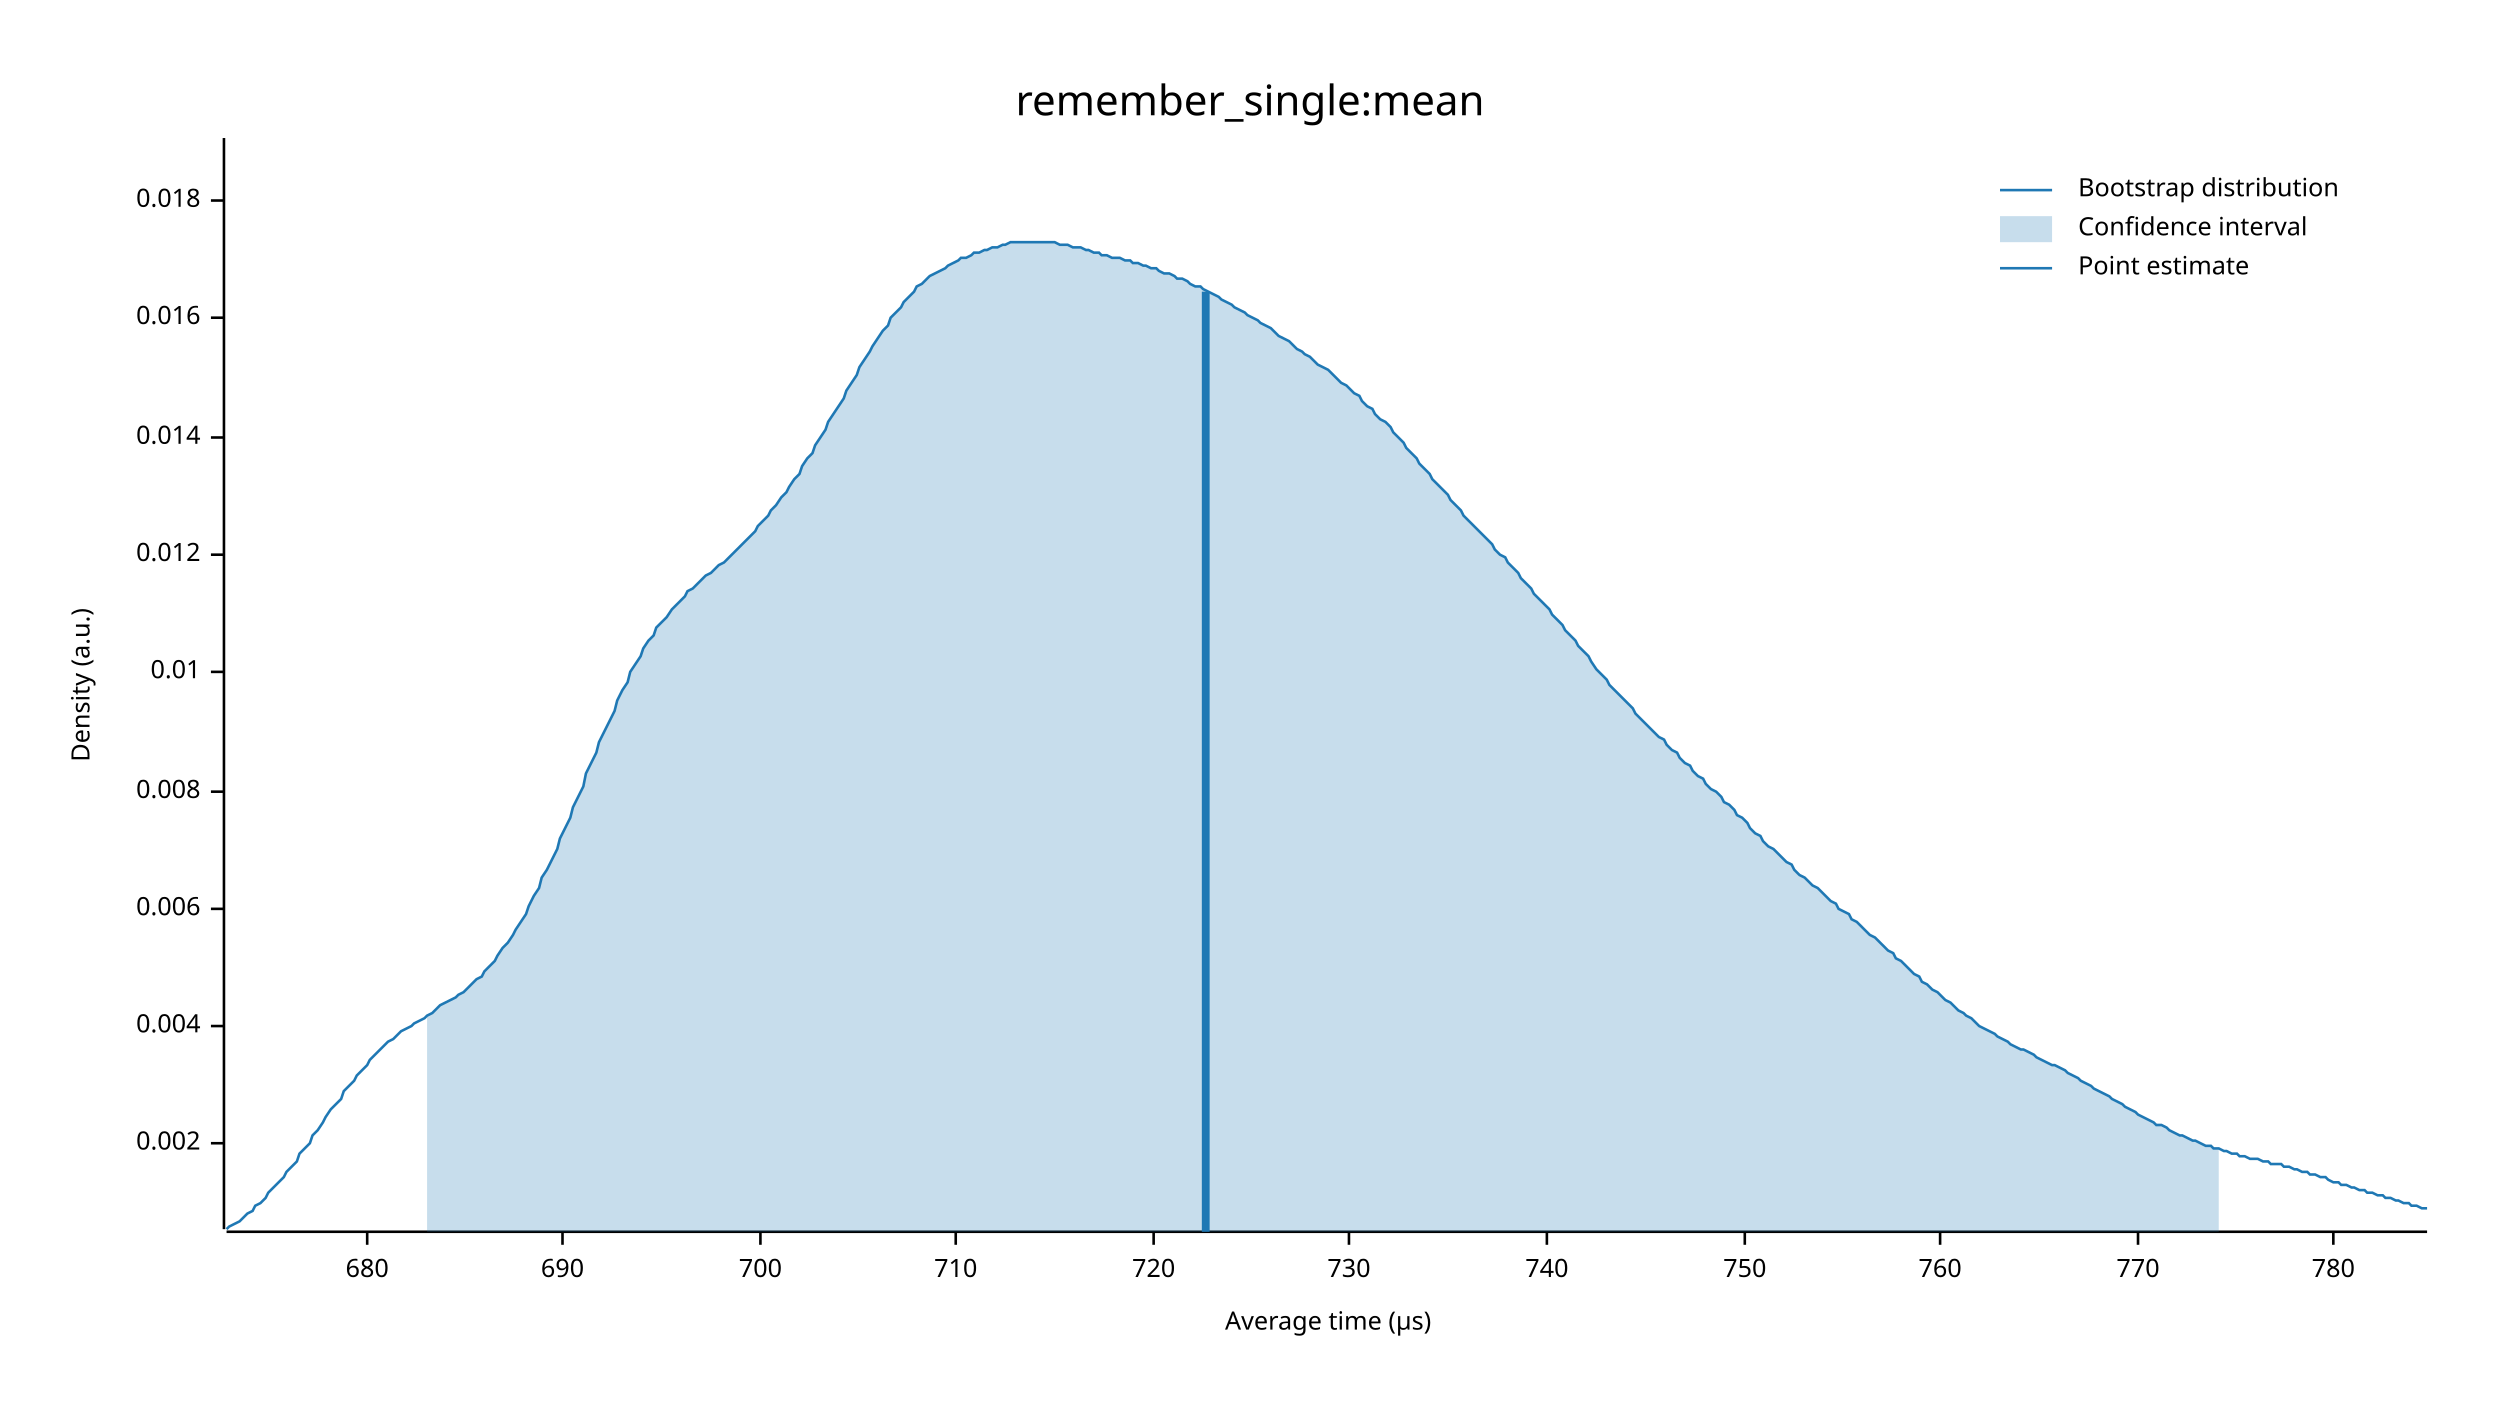
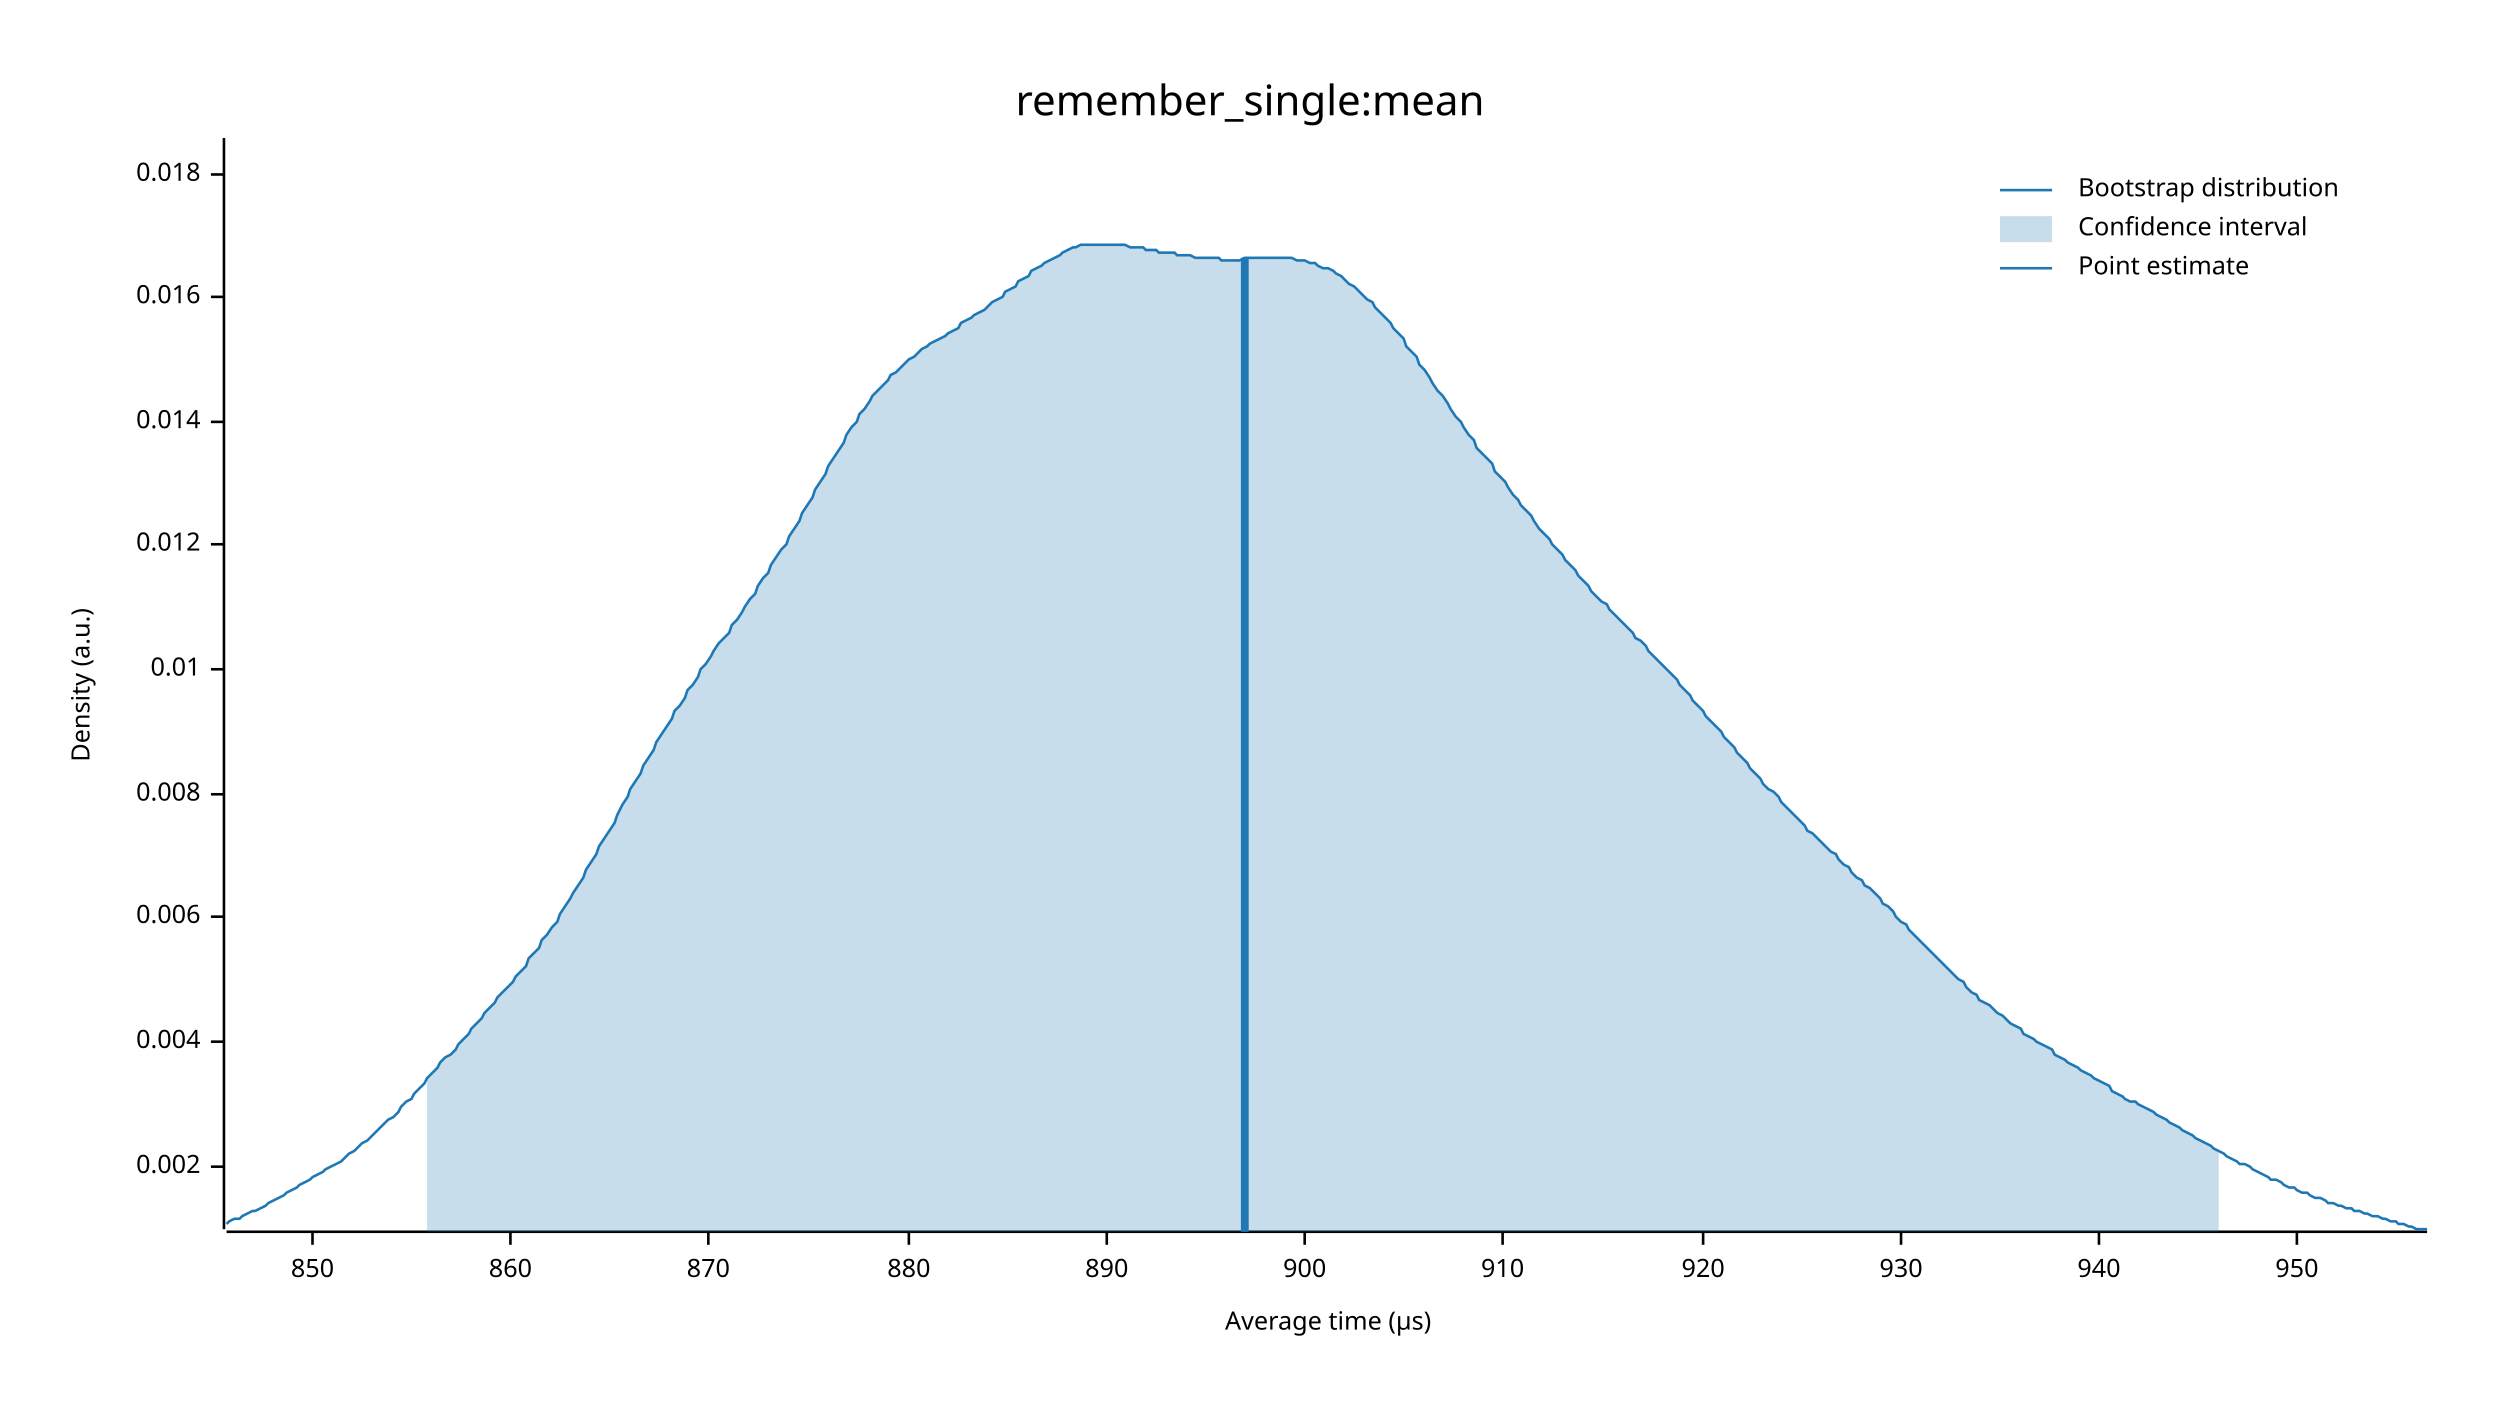
<svg xmlns="http://www.w3.org/2000/svg" width="960" height="540" viewBox="0 0 960 540">
  <text x="480" y="32" dy="0.76em" text-anchor="middle" font-family="sans-serif" font-size="16.129" opacity="1" fill="#000000">
remember_single:mean
</text>
  <text x="27" y="263" dy="0.76em" text-anchor="middle" font-family="sans-serif" font-size="9.677" opacity="1" fill="#000000" transform="rotate(270, 27, 263)">
Density (a.u.)
</text>
  <text x="510" y="513" dy="-0.5ex" text-anchor="middle" font-family="sans-serif" font-size="9.677" opacity="1" fill="#000000">
Average time (µs)
</text>
  <polyline fill="none" opacity="1" stroke="#000000" stroke-width="1" points="86,53 86,472 " />
-   <text x="77" y="439" dy="0.5ex" text-anchor="end" font-family="sans-serif" font-size="9.677" opacity="1" fill="#000000">
+   <text x="77" y="448" dy="0.5ex" text-anchor="end" font-family="sans-serif" font-size="9.677" opacity="1" fill="#000000">
0.002
</text>
-   <polyline fill="none" opacity="1" stroke="#000000" stroke-width="1" points="81,439 86,439 " />
-   <text x="77" y="394" dy="0.5ex" text-anchor="end" font-family="sans-serif" font-size="9.677" opacity="1" fill="#000000">
+   <polyline fill="none" opacity="1" stroke="#000000" stroke-width="1" points="81,448 86,448 " />
+   <text x="77" y="400" dy="0.5ex" text-anchor="end" font-family="sans-serif" font-size="9.677" opacity="1" fill="#000000">
0.004
</text>
-   <polyline fill="none" opacity="1" stroke="#000000" stroke-width="1" points="81,394 86,394 " />
-   <text x="77" y="349" dy="0.5ex" text-anchor="end" font-family="sans-serif" font-size="9.677" opacity="1" fill="#000000">
+   <polyline fill="none" opacity="1" stroke="#000000" stroke-width="1" points="81,400 86,400 " />
+   <text x="77" y="352" dy="0.5ex" text-anchor="end" font-family="sans-serif" font-size="9.677" opacity="1" fill="#000000">
0.006
</text>
-   <polyline fill="none" opacity="1" stroke="#000000" stroke-width="1" points="81,349 86,349 " />
-   <text x="77" y="304" dy="0.5ex" text-anchor="end" font-family="sans-serif" font-size="9.677" opacity="1" fill="#000000">
+   <polyline fill="none" opacity="1" stroke="#000000" stroke-width="1" points="81,352 86,352 " />
+   <text x="77" y="305" dy="0.5ex" text-anchor="end" font-family="sans-serif" font-size="9.677" opacity="1" fill="#000000">
0.008
</text>
-   <polyline fill="none" opacity="1" stroke="#000000" stroke-width="1" points="81,304 86,304 " />
-   <text x="77" y="258" dy="0.5ex" text-anchor="end" font-family="sans-serif" font-size="9.677" opacity="1" fill="#000000">
+   <polyline fill="none" opacity="1" stroke="#000000" stroke-width="1" points="81,305 86,305 " />
+   <text x="77" y="257" dy="0.5ex" text-anchor="end" font-family="sans-serif" font-size="9.677" opacity="1" fill="#000000">
0.01
</text>
-   <polyline fill="none" opacity="1" stroke="#000000" stroke-width="1" points="81,258 86,258 " />
-   <text x="77" y="213" dy="0.5ex" text-anchor="end" font-family="sans-serif" font-size="9.677" opacity="1" fill="#000000">
+   <polyline fill="none" opacity="1" stroke="#000000" stroke-width="1" points="81,257 86,257 " />
+   <text x="77" y="209" dy="0.5ex" text-anchor="end" font-family="sans-serif" font-size="9.677" opacity="1" fill="#000000">
0.012
</text>
-   <polyline fill="none" opacity="1" stroke="#000000" stroke-width="1" points="81,213 86,213 " />
-   <text x="77" y="168" dy="0.5ex" text-anchor="end" font-family="sans-serif" font-size="9.677" opacity="1" fill="#000000">
+   <polyline fill="none" opacity="1" stroke="#000000" stroke-width="1" points="81,209 86,209 " />
+   <text x="77" y="162" dy="0.5ex" text-anchor="end" font-family="sans-serif" font-size="9.677" opacity="1" fill="#000000">
0.014
</text>
-   <polyline fill="none" opacity="1" stroke="#000000" stroke-width="1" points="81,168 86,168 " />
-   <text x="77" y="122" dy="0.5ex" text-anchor="end" font-family="sans-serif" font-size="9.677" opacity="1" fill="#000000">
+   <polyline fill="none" opacity="1" stroke="#000000" stroke-width="1" points="81,162 86,162 " />
+   <text x="77" y="114" dy="0.5ex" text-anchor="end" font-family="sans-serif" font-size="9.677" opacity="1" fill="#000000">
0.016
</text>
-   <polyline fill="none" opacity="1" stroke="#000000" stroke-width="1" points="81,122 86,122 " />
-   <text x="77" y="77" dy="0.5ex" text-anchor="end" font-family="sans-serif" font-size="9.677" opacity="1" fill="#000000">
+   <polyline fill="none" opacity="1" stroke="#000000" stroke-width="1" points="81,114 86,114 " />
+   <text x="77" y="67" dy="0.5ex" text-anchor="end" font-family="sans-serif" font-size="9.677" opacity="1" fill="#000000">
0.018
</text>
-   <polyline fill="none" opacity="1" stroke="#000000" stroke-width="1" points="81,77 86,77 " />
+   <polyline fill="none" opacity="1" stroke="#000000" stroke-width="1" points="81,67 86,67 " />
  <polyline fill="none" opacity="1" stroke="#000000" stroke-width="1" points="87,473 932,473 " />
-   <text x="141" y="483" dy="0.76em" text-anchor="middle" font-family="sans-serif" font-size="9.677" opacity="1" fill="#000000">
- 680
+   <text x="120" y="483" dy="0.76em" text-anchor="middle" font-family="sans-serif" font-size="9.677" opacity="1" fill="#000000">
+ 850
</text>
-   <polyline fill="none" opacity="1" stroke="#000000" stroke-width="1" points="141,473 141,478 " />
-   <text x="216" y="483" dy="0.76em" text-anchor="middle" font-family="sans-serif" font-size="9.677" opacity="1" fill="#000000">
- 690
+   <polyline fill="none" opacity="1" stroke="#000000" stroke-width="1" points="120,473 120,478 " />
+   <text x="196" y="483" dy="0.76em" text-anchor="middle" font-family="sans-serif" font-size="9.677" opacity="1" fill="#000000">
+ 860
</text>
-   <polyline fill="none" opacity="1" stroke="#000000" stroke-width="1" points="216,473 216,478 " />
-   <text x="292" y="483" dy="0.76em" text-anchor="middle" font-family="sans-serif" font-size="9.677" opacity="1" fill="#000000">
- 700
+   <polyline fill="none" opacity="1" stroke="#000000" stroke-width="1" points="196,473 196,478 " />
+   <text x="272" y="483" dy="0.76em" text-anchor="middle" font-family="sans-serif" font-size="9.677" opacity="1" fill="#000000">
+ 870
</text>
-   <polyline fill="none" opacity="1" stroke="#000000" stroke-width="1" points="292,473 292,478 " />
-   <text x="367" y="483" dy="0.76em" text-anchor="middle" font-family="sans-serif" font-size="9.677" opacity="1" fill="#000000">
- 710
+   <polyline fill="none" opacity="1" stroke="#000000" stroke-width="1" points="272,473 272,478 " />
+   <text x="349" y="483" dy="0.76em" text-anchor="middle" font-family="sans-serif" font-size="9.677" opacity="1" fill="#000000">
+ 880
</text>
-   <polyline fill="none" opacity="1" stroke="#000000" stroke-width="1" points="367,473 367,478 " />
-   <text x="443" y="483" dy="0.76em" text-anchor="middle" font-family="sans-serif" font-size="9.677" opacity="1" fill="#000000">
- 720
+   <polyline fill="none" opacity="1" stroke="#000000" stroke-width="1" points="349,473 349,478 " />
+   <text x="425" y="483" dy="0.76em" text-anchor="middle" font-family="sans-serif" font-size="9.677" opacity="1" fill="#000000">
+ 890
</text>
-   <polyline fill="none" opacity="1" stroke="#000000" stroke-width="1" points="443,473 443,478 " />
-   <text x="518" y="483" dy="0.76em" text-anchor="middle" font-family="sans-serif" font-size="9.677" opacity="1" fill="#000000">
- 730
+   <polyline fill="none" opacity="1" stroke="#000000" stroke-width="1" points="425,473 425,478 " />
+   <text x="501" y="483" dy="0.76em" text-anchor="middle" font-family="sans-serif" font-size="9.677" opacity="1" fill="#000000">
+ 900
</text>
-   <polyline fill="none" opacity="1" stroke="#000000" stroke-width="1" points="518,473 518,478 " />
-   <text x="594" y="483" dy="0.76em" text-anchor="middle" font-family="sans-serif" font-size="9.677" opacity="1" fill="#000000">
- 740
+   <polyline fill="none" opacity="1" stroke="#000000" stroke-width="1" points="501,473 501,478 " />
+   <text x="577" y="483" dy="0.76em" text-anchor="middle" font-family="sans-serif" font-size="9.677" opacity="1" fill="#000000">
+ 910
</text>
-   <polyline fill="none" opacity="1" stroke="#000000" stroke-width="1" points="594,473 594,478 " />
-   <text x="670" y="483" dy="0.76em" text-anchor="middle" font-family="sans-serif" font-size="9.677" opacity="1" fill="#000000">
- 750
+   <polyline fill="none" opacity="1" stroke="#000000" stroke-width="1" points="577,473 577,478 " />
+   <text x="654" y="483" dy="0.76em" text-anchor="middle" font-family="sans-serif" font-size="9.677" opacity="1" fill="#000000">
+ 920
</text>
-   <polyline fill="none" opacity="1" stroke="#000000" stroke-width="1" points="670,473 670,478 " />
-   <text x="745" y="483" dy="0.76em" text-anchor="middle" font-family="sans-serif" font-size="9.677" opacity="1" fill="#000000">
- 760
+   <polyline fill="none" opacity="1" stroke="#000000" stroke-width="1" points="654,473 654,478 " />
+   <text x="730" y="483" dy="0.76em" text-anchor="middle" font-family="sans-serif" font-size="9.677" opacity="1" fill="#000000">
+ 930
</text>
-   <polyline fill="none" opacity="1" stroke="#000000" stroke-width="1" points="745,473 745,478 " />
-   <text x="821" y="483" dy="0.76em" text-anchor="middle" font-family="sans-serif" font-size="9.677" opacity="1" fill="#000000">
- 770
+   <polyline fill="none" opacity="1" stroke="#000000" stroke-width="1" points="730,473 730,478 " />
+   <text x="806" y="483" dy="0.76em" text-anchor="middle" font-family="sans-serif" font-size="9.677" opacity="1" fill="#000000">
+ 940
</text>
-   <polyline fill="none" opacity="1" stroke="#000000" stroke-width="1" points="821,473 821,478 " />
-   <text x="896" y="483" dy="0.76em" text-anchor="middle" font-family="sans-serif" font-size="9.677" opacity="1" fill="#000000">
- 780
+   <polyline fill="none" opacity="1" stroke="#000000" stroke-width="1" points="806,473 806,478 " />
+   <text x="882" y="483" dy="0.76em" text-anchor="middle" font-family="sans-serif" font-size="9.677" opacity="1" fill="#000000">
+ 950
</text>
-   <polyline fill="none" opacity="1" stroke="#000000" stroke-width="1" points="896,473 896,478 " />
-   <polyline fill="none" opacity="1" stroke="#1F78B4" stroke-width="1" points="87,472 88,471 90,470 92,469 93,468 95,466 97,465 98,463 100,462 102,460 103,458 105,456 107,454 109,452 110,450 112,448 114,446 115,443 117,441 119,439 120,436 122,434 124,431 125,429 127,426 129,424 131,422 132,419 134,417 136,415 137,413 139,411 141,409 142,407 144,405 146,403 147,402 149,400 151,399 153,397 154,396 156,395 158,394 159,393 161,392 163,391 164,390 166,389 168,387 169,386 171,385 173,384 175,383 176,382 178,381 180,379 181,378 183,376 185,375 186,373 188,371 190,369 191,367 193,364 195,362 197,359 198,357 200,354 202,351 203,348 205,344 207,341 208,337 210,334 212,330 214,326 215,322 217,318 219,314 220,310 222,306 224,302 225,297 227,293 229,289 230,285 232,281 234,277 236,273 237,269 239,265 241,262 242,258 244,255 246,252 247,249 249,246 251,244 252,241 254,239 256,237 258,234 259,233 261,231 263,229 264,227 266,226 268,224 269,223 271,221 273,220 274,219 276,217 278,216 280,214 281,213 283,211 285,209 286,208 288,206 290,204 291,202 293,200 295,198 296,196 298,194 300,191 302,189 303,187 305,184 307,182 308,179 310,176 312,174 313,171 315,168 317,165 318,162 320,159 322,156 324,153 325,150 327,147 329,144 330,141 332,138 334,135 335,133 337,130 339,127 341,125 342,122 344,120 346,118 347,116 349,114 351,112 352,110 354,109 356,107 357,106 359,105 361,104 363,103 364,102 366,101 368,100 369,99 371,99 373,98 374,97 376,97 378,96 379,96 381,95 383,95 385,94 386,94 388,93 390,93 391,93 393,93 395,93 396,93 398,93 400,93 401,93 403,93 405,93 407,94 408,94 410,94 412,95 413,95 415,95 417,96 418,96 420,97 422,97 423,98 425,98 427,99 429,99 430,99 432,100 434,100 435,101 437,101 439,102 440,102 442,103 444,103 445,104 447,105 449,105 451,106 452,107 454,107 456,108 457,109 459,110 461,110 462,111 464,112 466,113 468,114 469,115 471,116 473,117 474,118 476,119 478,120 479,121 481,122 483,123 484,124 486,125 488,126 490,128 491,129 493,130 495,131 496,132 498,134 500,135 501,136 503,137 505,139 506,140 508,141 510,142 512,144 513,145 515,147 517,148 518,149 520,151 522,152 523,154 525,156 527,157 528,159 530,161 532,162 534,164 535,166 537,168 539,170 540,172 542,174 544,176 545,178 547,180 549,182 550,184 552,186 554,188 556,190 557,192 559,194 561,196 562,198 564,200 566,202 567,203 569,205 571,207 573,209 574,211 576,213 578,214 579,216 581,218 583,220 584,222 586,224 588,226 589,228 591,230 593,232 595,234 596,236 598,238 600,240 601,242 603,244 605,246 606,248 608,250 610,252 611,254 613,257 615,259 617,261 618,263 620,265 622,267 623,268 625,270 627,272 628,274 630,276 632,278 633,279 635,281 637,283 639,284 640,286 642,288 644,289 645,291 647,293 649,294 650,296 652,298 654,299 655,301 657,303 659,304 661,306 662,308 664,309 666,311 667,313 669,314 671,316 672,318 674,320 676,321 677,323 679,325 681,326 683,328 684,329 686,331 688,332 689,334 691,336 693,337 694,338 696,340 698,341 700,343 701,344 703,346 705,347 706,349 708,350 710,351 711,353 713,354 715,356 716,357 718,359 720,360 722,362 723,363 725,365 727,366 728,368 730,369 732,371 733,372 735,374 737,375 738,377 740,378 742,380 744,381 745,382 747,384 749,385 750,386 752,388 754,389 755,390 757,391 759,393 760,394 762,395 764,396 766,397 767,398 769,399 771,400 772,401 774,402 776,403 777,403 779,404 781,405 782,406 784,407 786,408 788,409 789,409 791,410 793,411 794,412 796,413 798,414 799,415 801,416 803,417 804,418 806,419 808,420 810,421 811,422 813,423 815,424 816,425 818,426 820,427 821,428 823,429 825,430 827,431 828,432 830,432 832,433 833,434 835,435 837,436 838,436 840,437 842,438 843,438 845,439 847,440 849,440 850,441 852,441 854,442 855,442 857,443 859,443 860,444 862,444 864,445 865,445 867,445 869,446 871,446 872,447 874,447 876,447 877,448 879,448 881,449 882,449 884,450 886,450 887,451 889,451 891,452 893,452 894,453 896,454 898,454 899,455 901,455 903,456 904,456 906,457 908,457 909,458 911,458 913,459 915,459 916,460 918,460 920,461 921,461 923,462 925,462 926,463 928,463 930,464 932,464 " />
-   <polygon opacity="0.25" fill="#1F78B4" points="164,390 166,389 168,387 169,386 171,385 173,384 175,383 176,382 178,381 180,379 181,378 183,376 185,375 186,373 188,371 190,369 191,367 193,364 195,362 197,359 198,357 200,354 202,351 203,348 205,344 207,341 208,337 210,334 212,330 214,326 215,322 217,318 219,314 220,310 222,306 224,302 225,297 227,293 229,289 230,285 232,281 234,277 236,273 237,269 239,265 241,262 242,258 244,255 246,252 247,249 249,246 251,244 252,241 254,239 256,237 258,234 259,233 261,231 263,229 264,227 266,226 268,224 269,223 271,221 273,220 274,219 276,217 278,216 280,214 281,213 283,211 285,209 286,208 288,206 290,204 291,202 293,200 295,198 296,196 298,194 300,191 302,189 303,187 305,184 307,182 308,179 310,176 312,174 313,171 315,168 317,165 318,162 320,159 322,156 324,153 325,150 327,147 329,144 330,141 332,138 334,135 335,133 337,130 339,127 341,125 342,122 344,120 346,118 347,116 349,114 351,112 352,110 354,109 356,107 357,106 359,105 361,104 363,103 364,102 366,101 368,100 369,99 371,99 373,98 374,97 376,97 378,96 379,96 381,95 383,95 385,94 386,94 388,93 390,93 391,93 393,93 395,93 396,93 398,93 400,93 401,93 403,93 405,93 407,94 408,94 410,94 412,95 413,95 415,95 417,96 418,96 420,97 422,97 423,98 425,98 427,99 429,99 430,99 432,100 434,100 435,101 437,101 439,102 440,102 442,103 444,103 445,104 447,105 449,105 451,106 452,107 454,107 456,108 457,109 459,110 461,110 462,111 464,112 466,113 468,114 469,115 471,116 473,117 474,118 476,119 478,120 479,121 481,122 483,123 484,124 486,125 488,126 490,128 491,129 493,130 495,131 496,132 498,134 500,135 501,136 503,137 505,139 506,140 508,141 510,142 512,144 513,145 515,147 517,148 518,149 520,151 522,152 523,154 525,156 527,157 528,159 530,161 532,162 534,164 535,166 537,168 539,170 540,172 542,174 544,176 545,178 547,180 549,182 550,184 552,186 554,188 556,190 557,192 559,194 561,196 562,198 564,200 566,202 567,203 569,205 571,207 573,209 574,211 576,213 578,214 579,216 581,218 583,220 584,222 586,224 588,226 589,228 591,230 593,232 595,234 596,236 598,238 600,240 601,242 603,244 605,246 606,248 608,250 610,252 611,254 613,257 615,259 617,261 618,263 620,265 622,267 623,268 625,270 627,272 628,274 630,276 632,278 633,279 635,281 637,283 639,284 640,286 642,288 644,289 645,291 647,293 649,294 650,296 652,298 654,299 655,301 657,303 659,304 661,306 662,308 664,309 666,311 667,313 669,314 671,316 672,318 674,320 676,321 677,323 679,325 681,326 683,328 684,329 686,331 688,332 689,334 691,336 693,337 694,338 696,340 698,341 700,343 701,344 703,346 705,347 706,349 708,350 710,351 711,353 713,354 715,356 716,357 718,359 720,360 722,362 723,363 725,365 727,366 728,368 730,369 732,371 733,372 735,374 737,375 738,377 740,378 742,380 744,381 745,382 747,384 749,385 750,386 752,388 754,389 755,390 757,391 759,393 760,394 762,395 764,396 766,397 767,398 769,399 771,400 772,401 774,402 776,403 777,403 779,404 781,405 782,406 784,407 786,408 788,409 789,409 791,410 793,411 794,412 796,413 798,414 799,415 801,416 803,417 804,418 806,419 808,420 810,421 811,422 813,423 815,424 816,425 818,426 820,427 821,428 823,429 825,430 827,431 828,432 830,432 832,433 833,434 835,435 837,436 838,436 840,437 842,438 843,438 845,439 847,440 849,440 850,441 852,441 852,473 164,473 " />
-   <polyline fill="none" opacity="1" stroke="#1F78B4" stroke-width="3" points="463,473 463,112 " />
+   <polyline fill="none" opacity="1" stroke="#000000" stroke-width="1" points="882,473 882,478 " />
+   <polyline fill="none" opacity="1" stroke="#1F78B4" stroke-width="1" points="87,470 88,469 90,468 92,468 93,467 95,466 97,465 98,465 100,464 102,463 103,462 105,461 107,460 109,459 110,458 112,457 114,456 115,455 117,454 119,453 120,452 122,451 124,450 125,449 127,448 129,447 131,446 132,445 134,443 136,442 137,441 139,439 141,438 142,437 144,435 146,433 147,432 149,430 151,429 153,427 154,425 156,423 158,422 159,420 161,418 163,416 164,414 166,412 168,410 169,408 171,406 173,405 175,403 176,401 178,399 180,397 181,395 183,393 185,391 186,389 188,387 190,385 191,383 193,381 195,379 197,377 198,375 200,373 202,371 203,368 205,366 207,364 208,361 210,359 212,356 214,354 215,351 217,348 219,345 220,343 222,340 224,337 225,334 227,331 229,328 230,325 232,322 234,319 236,316 237,313 239,309 241,306 242,303 244,300 246,297 247,294 249,291 251,288 252,285 254,282 256,279 258,276 259,273 261,271 263,268 264,265 266,263 268,260 269,257 271,255 273,252 274,250 276,247 278,245 280,243 281,240 283,238 285,235 286,233 288,230 290,228 291,225 293,222 295,220 296,217 298,214 300,211 302,209 303,206 305,203 307,200 308,197 310,194 312,191 313,188 315,185 317,182 318,179 320,176 322,173 324,170 325,167 327,164 329,162 330,159 332,157 334,154 335,152 337,150 339,148 341,146 342,144 344,143 346,141 347,140 349,138 351,137 352,136 354,134 356,133 357,132 359,131 361,130 363,129 364,128 366,127 368,126 369,124 371,123 373,122 374,121 376,120 378,119 379,118 381,116 383,115 385,114 386,112 388,111 390,110 391,108 393,107 395,106 396,104 398,103 400,102 401,101 403,100 405,99 407,98 408,97 410,96 412,95 413,95 415,94 417,94 418,94 420,94 422,94 423,94 425,94 427,94 429,94 430,94 432,94 434,95 435,95 437,95 439,95 440,96 442,96 444,96 445,97 447,97 449,97 451,97 452,98 454,98 456,98 457,98 459,99 461,99 462,99 464,99 466,99 468,99 469,100 471,100 473,100 474,100 476,100 478,99 479,99 481,99 483,99 484,99 486,99 488,99 490,99 491,99 493,99 495,99 496,99 498,100 500,100 501,100 503,101 505,101 506,102 508,103 510,103 512,104 513,105 515,106 517,108 518,109 520,110 522,112 523,113 525,115 527,116 528,118 530,120 532,122 534,124 535,126 537,128 539,130 540,133 542,135 544,137 545,140 547,142 549,145 550,147 552,150 554,152 556,155 557,157 559,160 561,162 562,164 564,167 566,169 567,172 569,174 571,176 573,178 574,181 576,183 578,185 579,187 581,190 583,192 584,194 586,196 588,198 589,200 591,203 593,205 595,207 596,209 598,211 600,213 601,215 603,217 605,219 606,221 608,223 610,225 611,227 613,229 615,231 617,232 618,234 620,236 622,238 623,239 625,241 627,243 628,245 630,246 632,248 633,250 635,252 637,254 639,256 640,257 642,259 644,261 645,263 647,265 649,267 650,269 652,271 654,273 655,275 657,277 659,279 661,281 662,283 664,285 666,287 667,289 669,291 671,293 672,295 674,297 676,299 677,301 679,303 681,304 683,306 684,308 686,310 688,312 689,313 691,315 693,317 694,319 696,320 698,322 700,324 701,325 703,327 705,328 706,330 708,332 710,333 711,335 713,337 715,338 716,340 718,341 720,343 722,345 723,347 725,348 727,350 728,352 730,354 732,355 733,357 735,359 737,361 738,362 740,364 742,366 744,368 745,369 747,371 749,373 750,374 752,376 754,377 755,379 757,381 759,382 760,384 762,385 764,386 766,388 767,389 769,390 771,392 772,393 774,394 776,395 777,397 779,398 781,399 782,400 784,401 786,402 788,403 789,405 791,406 793,407 794,408 796,409 798,410 799,411 801,412 803,413 804,414 806,415 808,416 810,417 811,419 813,420 815,421 816,422 818,423 820,423 821,424 823,425 825,426 827,427 828,428 830,429 832,430 833,431 835,432 837,433 838,434 840,435 842,436 843,437 845,438 847,439 849,440 850,441 852,442 854,443 855,444 857,445 859,446 860,447 862,447 864,448 865,449 867,450 869,451 871,452 872,453 874,453 876,454 877,455 879,456 881,456 882,457 884,458 886,458 887,459 889,460 891,460 893,461 894,462 896,462 898,463 899,463 901,464 903,464 904,465 906,465 908,466 909,466 911,467 913,467 915,468 916,468 918,469 920,469 921,470 923,470 925,471 926,471 928,472 930,472 932,472 " />
+   <polygon opacity="0.25" fill="#1F78B4" points="164,414 166,412 168,410 169,408 171,406 173,405 175,403 176,401 178,399 180,397 181,395 183,393 185,391 186,389 188,387 190,385 191,383 193,381 195,379 197,377 198,375 200,373 202,371 203,368 205,366 207,364 208,361 210,359 212,356 214,354 215,351 217,348 219,345 220,343 222,340 224,337 225,334 227,331 229,328 230,325 232,322 234,319 236,316 237,313 239,309 241,306 242,303 244,300 246,297 247,294 249,291 251,288 252,285 254,282 256,279 258,276 259,273 261,271 263,268 264,265 266,263 268,260 269,257 271,255 273,252 274,250 276,247 278,245 280,243 281,240 283,238 285,235 286,233 288,230 290,228 291,225 293,222 295,220 296,217 298,214 300,211 302,209 303,206 305,203 307,200 308,197 310,194 312,191 313,188 315,185 317,182 318,179 320,176 322,173 324,170 325,167 327,164 329,162 330,159 332,157 334,154 335,152 337,150 339,148 341,146 342,144 344,143 346,141 347,140 349,138 351,137 352,136 354,134 356,133 357,132 359,131 361,130 363,129 364,128 366,127 368,126 369,124 371,123 373,122 374,121 376,120 378,119 379,118 381,116 383,115 385,114 386,112 388,111 390,110 391,108 393,107 395,106 396,104 398,103 400,102 401,101 403,100 405,99 407,98 408,97 410,96 412,95 413,95 415,94 417,94 418,94 420,94 422,94 423,94 425,94 427,94 429,94 430,94 432,94 434,95 435,95 437,95 439,95 440,96 442,96 444,96 445,97 447,97 449,97 451,97 452,98 454,98 456,98 457,98 459,99 461,99 462,99 464,99 466,99 468,99 469,100 471,100 473,100 474,100 476,100 478,99 479,99 481,99 483,99 484,99 486,99 488,99 490,99 491,99 493,99 495,99 496,99 498,100 500,100 501,100 503,101 505,101 506,102 508,103 510,103 512,104 513,105 515,106 517,108 518,109 520,110 522,112 523,113 525,115 527,116 528,118 530,120 532,122 534,124 535,126 537,128 539,130 540,133 542,135 544,137 545,140 547,142 549,145 550,147 552,150 554,152 556,155 557,157 559,160 561,162 562,164 564,167 566,169 567,172 569,174 571,176 573,178 574,181 576,183 578,185 579,187 581,190 583,192 584,194 586,196 588,198 589,200 591,203 593,205 595,207 596,209 598,211 600,213 601,215 603,217 605,219 606,221 608,223 610,225 611,227 613,229 615,231 617,232 618,234 620,236 622,238 623,239 625,241 627,243 628,245 630,246 632,248 633,250 635,252 637,254 639,256 640,257 642,259 644,261 645,263 647,265 649,267 650,269 652,271 654,273 655,275 657,277 659,279 661,281 662,283 664,285 666,287 667,289 669,291 671,293 672,295 674,297 676,299 677,301 679,303 681,304 683,306 684,308 686,310 688,312 689,313 691,315 693,317 694,319 696,320 698,322 700,324 701,325 703,327 705,328 706,330 708,332 710,333 711,335 713,337 715,338 716,340 718,341 720,343 722,345 723,347 725,348 727,350 728,352 730,354 732,355 733,357 735,359 737,361 738,362 740,364 742,366 744,368 745,369 747,371 749,373 750,374 752,376 754,377 755,379 757,381 759,382 760,384 762,385 764,386 766,388 767,389 769,390 771,392 772,393 774,394 776,395 777,397 779,398 781,399 782,400 784,401 786,402 788,403 789,405 791,406 793,407 794,408 796,409 798,410 799,411 801,412 803,413 804,414 806,415 808,416 810,417 811,419 813,420 815,421 816,422 818,423 820,423 821,424 823,425 825,426 827,427 828,428 830,429 832,430 833,431 835,432 837,433 838,434 840,435 842,436 843,437 845,438 847,439 849,440 850,441 852,442 852,473 164,473 " />
+   <polyline fill="none" opacity="1" stroke="#1F78B4" stroke-width="3" points="478,473 478,99 " />
  <text x="798" y="68" dy="0.76em" text-anchor="start" font-family="sans-serif" font-size="9.677" opacity="1" fill="#000000">
Bootstrap distribution
</text>
  <text x="798" y="83" dy="0.76em" text-anchor="start" font-family="sans-serif" font-size="9.677" opacity="1" fill="#000000">
Confidence interval
</text>
  <text x="798" y="98" dy="0.76em" text-anchor="start" font-family="sans-serif" font-size="9.677" opacity="1" fill="#000000">
Point estimate
</text>
  <polyline fill="none" opacity="1" stroke="#1F78B4" stroke-width="1" points="768,73 788,73 " />
  <rect x="768" y="83" width="20" height="10" opacity="0.25" fill="#1F78B4" stroke="none" />
  <polyline fill="none" opacity="1" stroke="#1F78B4" stroke-width="1" points="768,103 788,103 " />
</svg>
